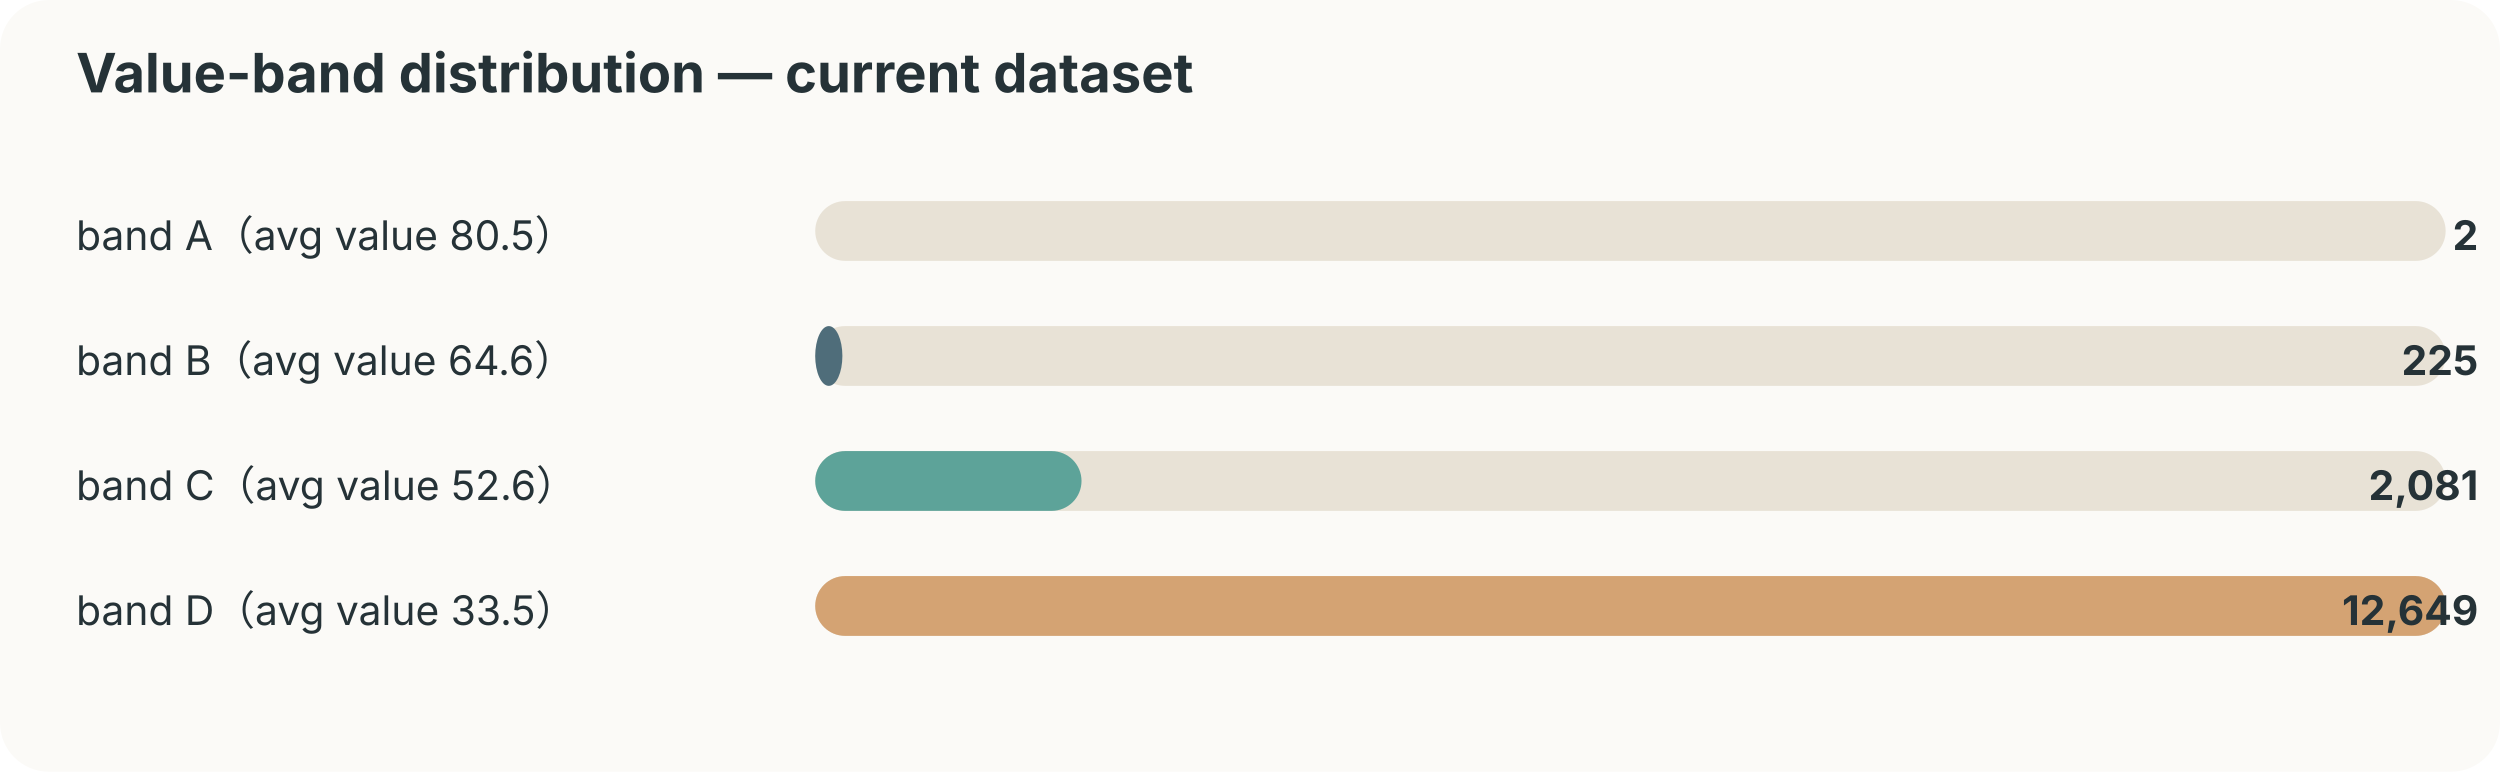
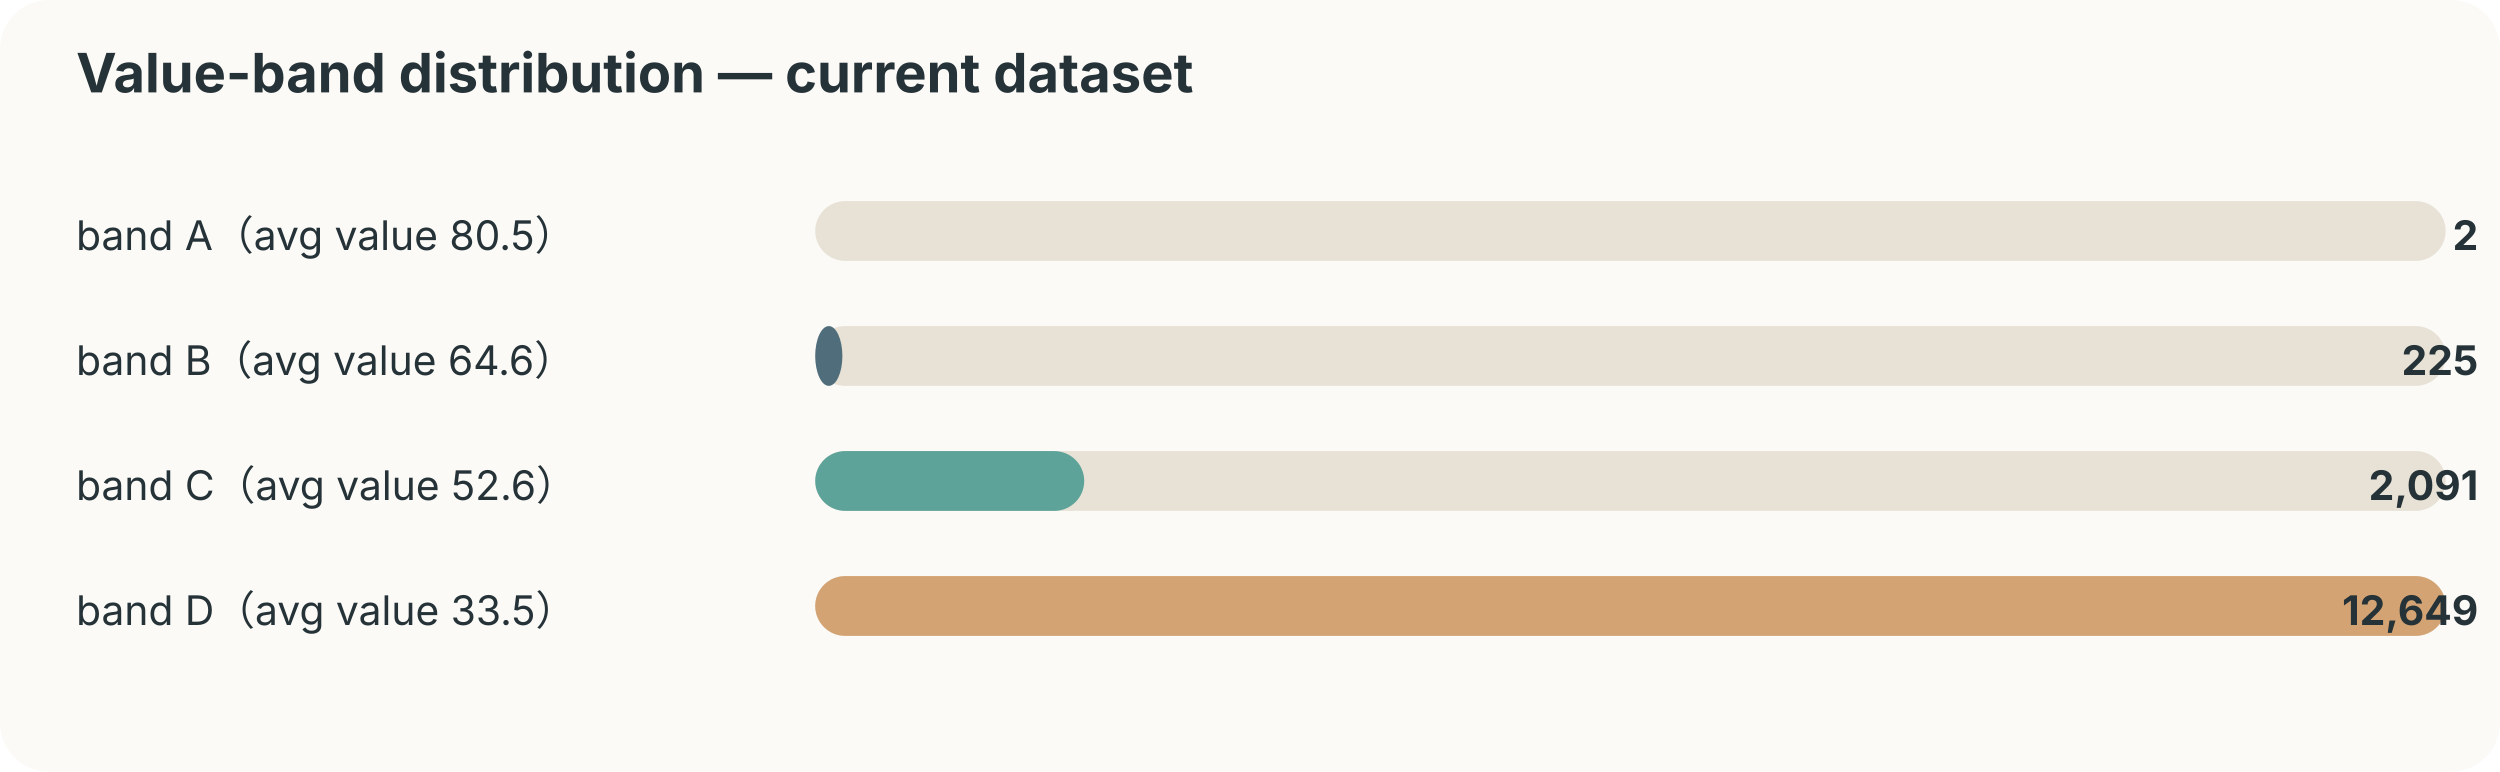
<svg xmlns="http://www.w3.org/2000/svg" width="920" height="284" viewBox="0 0 920 284">
  <style>text{font-family:-apple-system,BlinkMacSystemFont,"Segoe UI",sans-serif;fill:#253237} .muted{fill:#6b7a80;font-size:12px}</style>
  <rect width="100%" height="100%" rx="18" fill="#fbfaf7" />
  <text x="28" y="34" font-size="20" font-weight="700">Value-band distribution — current dataset</text>
  <text x="28" y="92" font-size="15">band A（avg value 80.5）</text>
  <rect x="300" y="74" width="600" height="22" rx="11" fill="#e8e2d6" />
  <rect x="300" y="74" width="0" height="22" rx="11" fill="#ef8354" />
  <text x="912" y="92" text-anchor="end" font-size="15" font-weight="700">2</text>
  <text x="28" y="138" font-size="15">band B（avg value 64.6）</text>
  <rect x="300" y="120" width="600" height="22" rx="11" fill="#e8e2d6" />
  <rect x="300" y="120" width="10" height="22" rx="11" fill="#4f6d7a" />
  <text x="912" y="138" text-anchor="end" font-size="15" font-weight="700">225</text>
  <text x="28" y="184" font-size="15">band C（avg value 52.6）</text>
  <rect x="300" y="166" width="600" height="22" rx="11" fill="#e8e2d6" />
-   <rect x="300" y="166" width="98" height="22" rx="11" fill="#5da399" />
-   <text x="912" y="184" text-anchor="end" font-size="15" font-weight="700">2,081</text>
+   <rect x="300" y="166" width="99" height="22" rx="11" fill="#5da399" />
+   <text x="912" y="184" text-anchor="end" font-size="15" font-weight="700">2,091</text>
  <text x="28" y="230" font-size="15">band D（avg value 33.5）</text>
  <rect x="300" y="212" width="600" height="22" rx="11" fill="#e8e2d6" />
  <rect x="300" y="212" width="600" height="22" rx="11" fill="#d4a373" />
  <text x="912" y="230" text-anchor="end" font-size="15" font-weight="700">12,649</text>
</svg>
